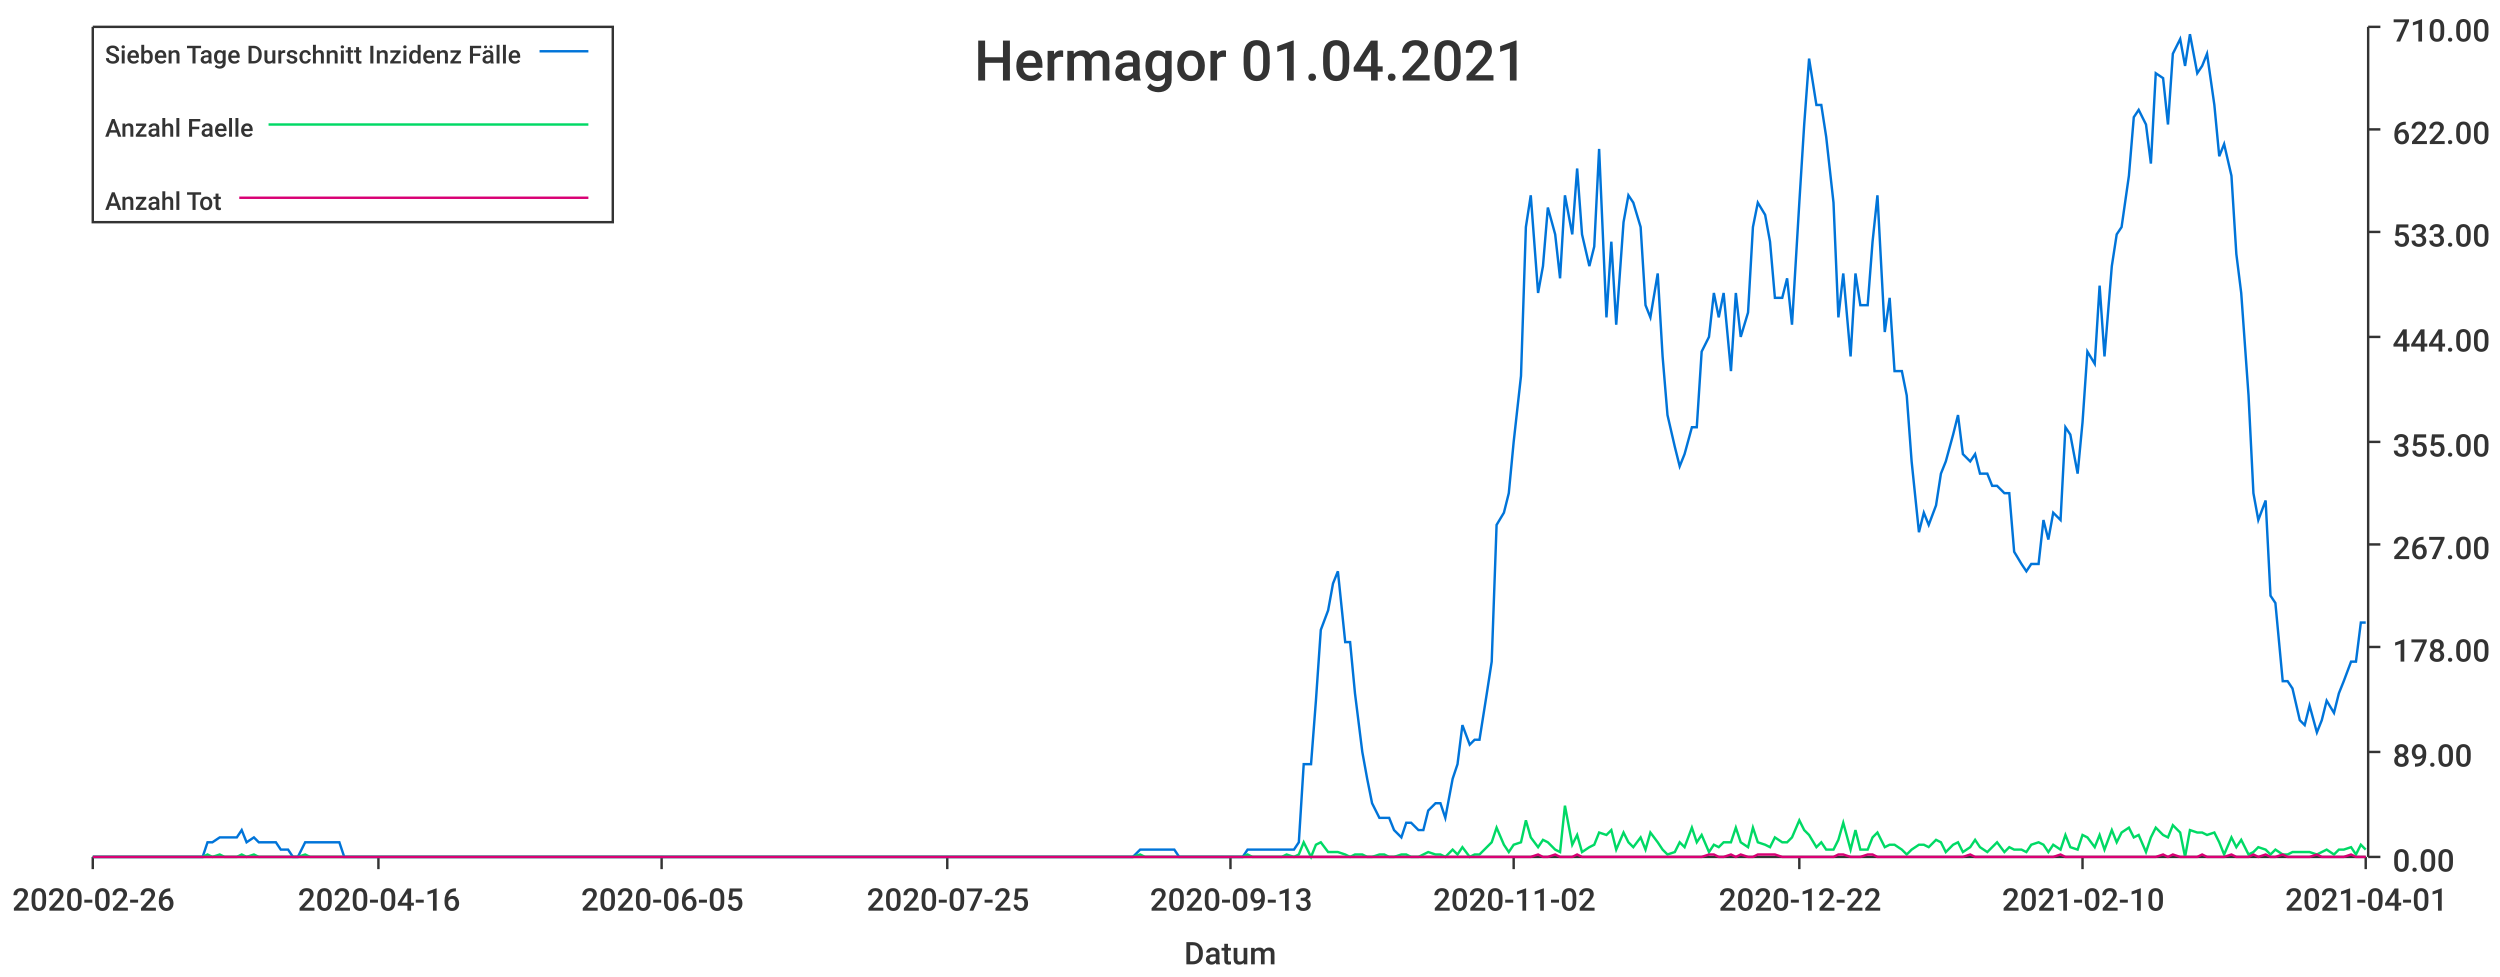
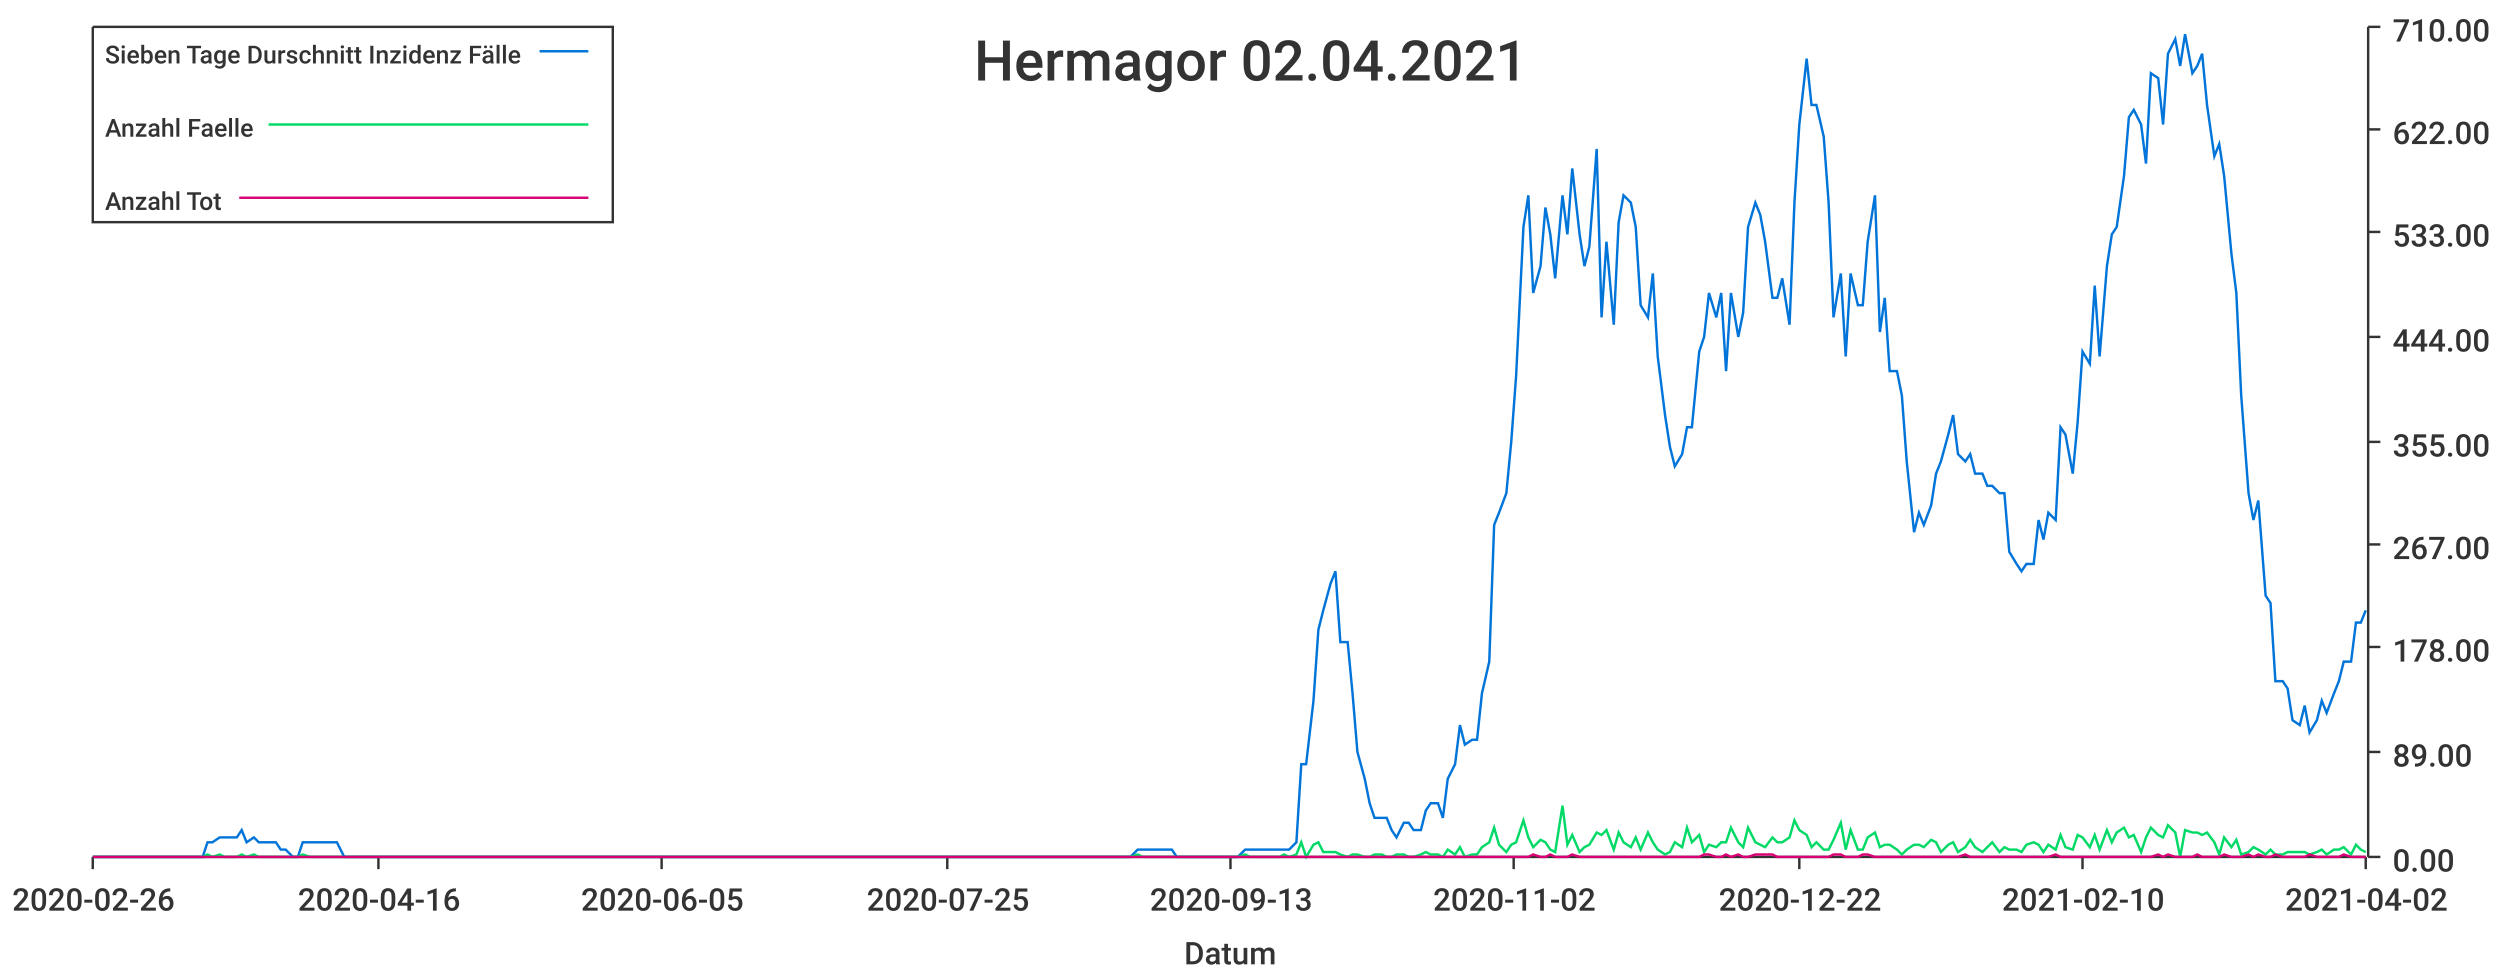
<svg xmlns="http://www.w3.org/2000/svg" width="1024" height="400">\n<path d="M 0 0 L 1024 0 L 1024 400 L 0 400 L 0 0" style="stroke-width:0;stroke:rgba(255,255,255,1.0);fill:rgba(255,255,255,1.0)" />
  <path d="M 38 11 L 969 11 L 969 351 L 38 351 L 38 11" style="stroke-width:0;stroke:rgba(255,255,255,1.0);fill:rgba(255,255,255,1.0)" />
  <path d="M 38 351 L 969 351" style="stroke-width:1;stroke:rgba(51,51,51,1.0);fill:none" />
  <path d="M 38 351 L 38 356" style="stroke-width:1;stroke:rgba(51,51,51,1.0);fill:none" />
  <text x="5" y="373" style="stroke-width:0;stroke:none;fill:rgba(51,51,51,1.0);font-size:12.8px;font-family:'Roboto Medium',sans-serif">2020-02-26</text>
  <path d="M 155 351 L 155 356" style="stroke-width:1;stroke:rgba(51,51,51,1.0);fill:none" />
  <text x="122" y="373" style="stroke-width:0;stroke:none;fill:rgba(51,51,51,1.0);font-size:12.8px;font-family:'Roboto Medium',sans-serif">2020-04-16</text>
  <path d="M 271 351 L 271 356" style="stroke-width:1;stroke:rgba(51,51,51,1.0);fill:none" />
  <text x="238" y="373" style="stroke-width:0;stroke:none;fill:rgba(51,51,51,1.0);font-size:12.8px;font-family:'Roboto Medium',sans-serif">2020-06-05</text>
  <path d="M 388 351 L 388 356" style="stroke-width:1;stroke:rgba(51,51,51,1.0);fill:none" />
  <text x="355" y="373" style="stroke-width:0;stroke:none;fill:rgba(51,51,51,1.0);font-size:12.8px;font-family:'Roboto Medium',sans-serif">2020-07-25</text>
  <path d="M 504 351 L 504 356" style="stroke-width:1;stroke:rgba(51,51,51,1.0);fill:none" />
  <text x="471" y="373" style="stroke-width:0;stroke:none;fill:rgba(51,51,51,1.0);font-size:12.8px;font-family:'Roboto Medium',sans-serif">2020-09-13</text>
  <path d="M 620 351 L 620 356" style="stroke-width:1;stroke:rgba(51,51,51,1.0);fill:none" />
  <text x="587" y="373" style="stroke-width:0;stroke:none;fill:rgba(51,51,51,1.0);font-size:12.8px;font-family:'Roboto Medium',sans-serif">2020-11-02</text>
  <path d="M 737 351 L 737 356" style="stroke-width:1;stroke:rgba(51,51,51,1.0);fill:none" />
  <text x="704" y="373" style="stroke-width:0;stroke:none;fill:rgba(51,51,51,1.0);font-size:12.8px;font-family:'Roboto Medium',sans-serif">2020-12-22</text>
  <path d="M 853 351 L 853 356" style="stroke-width:1;stroke:rgba(51,51,51,1.0);fill:none" />
  <text x="820" y="373" style="stroke-width:0;stroke:none;fill:rgba(51,51,51,1.0);font-size:12.8px;font-family:'Roboto Medium',sans-serif">2021-02-10</text>
  <path d="M 969 351 L 969 356" style="stroke-width:1;stroke:rgba(51,51,51,1.0);fill:none" />
-   <text x="936" y="373" style="stroke-width:0;stroke:none;fill:rgba(51,51,51,1.0);font-size:12.8px;font-family:'Roboto Medium',sans-serif">2021-04-01</text>
+   <text x="936" y="373" style="stroke-width:0;stroke:none;fill:rgba(51,51,51,1.0);font-size:12.8px;font-family:'Roboto Medium',sans-serif">2021-04-02</text>
  <text x="485" y="395" style="stroke-width:0;stroke:none;fill:rgba(51,51,51,1.0);font-size:12.8px;font-family:'Roboto Medium',sans-serif">Datum</text>
  <path d="M 970 351 L 970 11" style="stroke-width:1;stroke:rgba(51,51,51,1.0);fill:none" />
  <path d="M 970 351 L 975 351" style="stroke-width:1;stroke:rgba(51,51,51,1.0);fill:none" />
  <text x="980" y="357" style="stroke-width:0;stroke:none;fill:rgba(51,51,51,1.0);font-size:12.8px;font-family:'Roboto Medium',sans-serif">0.00</text>
  <path d="M 970 308 L 975 308" style="stroke-width:1;stroke:rgba(51,51,51,1.0);fill:none" />
  <text x="980" y="314" style="stroke-width:0;stroke:none;fill:rgba(51,51,51,1.0);font-size:12.8px;font-family:'Roboto Medium',sans-serif">89.00</text>
  <path d="M 970 265 L 975 265" style="stroke-width:1;stroke:rgba(51,51,51,1.0);fill:none" />
  <text x="980" y="271" style="stroke-width:0;stroke:none;fill:rgba(51,51,51,1.0);font-size:12.8px;font-family:'Roboto Medium',sans-serif">178.00</text>
  <path d="M 970 223 L 975 223" style="stroke-width:1;stroke:rgba(51,51,51,1.0);fill:none" />
  <text x="980" y="229" style="stroke-width:0;stroke:none;fill:rgba(51,51,51,1.0);font-size:12.8px;font-family:'Roboto Medium',sans-serif">267.00</text>
  <path d="M 970 181 L 975 181" style="stroke-width:1;stroke:rgba(51,51,51,1.0);fill:none" />
  <text x="980" y="187" style="stroke-width:0;stroke:none;fill:rgba(51,51,51,1.0);font-size:12.8px;font-family:'Roboto Medium',sans-serif">355.00</text>
  <path d="M 970 138 L 975 138" style="stroke-width:1;stroke:rgba(51,51,51,1.0);fill:none" />
  <text x="980" y="144" style="stroke-width:0;stroke:none;fill:rgba(51,51,51,1.0);font-size:12.8px;font-family:'Roboto Medium',sans-serif">444.00</text>
  <path d="M 970 95 L 975 95" style="stroke-width:1;stroke:rgba(51,51,51,1.0);fill:none" />
  <text x="980" y="101" style="stroke-width:0;stroke:none;fill:rgba(51,51,51,1.0);font-size:12.8px;font-family:'Roboto Medium',sans-serif">533.00</text>
  <path d="M 970 53 L 975 53" style="stroke-width:1;stroke:rgba(51,51,51,1.0);fill:none" />
  <text x="980" y="59" style="stroke-width:0;stroke:none;fill:rgba(51,51,51,1.0);font-size:12.8px;font-family:'Roboto Medium',sans-serif">622.00</text>
  <path d="M 970 11 L 975 11" style="stroke-width:1;stroke:rgba(51,51,51,1.0);fill:none" />
  <text x="980" y="17" style="stroke-width:0;stroke:none;fill:rgba(51,51,51,1.0);font-size:12.8px;font-family:'Roboto Medium',sans-serif">710.00</text>
-   <path d="M 38 351 L 41 351 L 43 351 L 45 351 L 48 351 L 50 351 L 52 351 L 55 351 L 57 351 L 59 351 L 62 351 L 64 351 L 66 351 L 69 351 L 71 351 L 73 351 L 76 351 L 78 351 L 80 351 L 83 351 L 85 345 L 87 345 L 90 343 L 92 343 L 94 343 L 97 343 L 99 340 L 101 345 L 104 343 L 106 345 L 108 345 L 111 345 L 113 345 L 115 348 L 118 348 L 120 351 L 122 351 L 125 345 L 127 345 L 129 345 L 132 345 L 134 345 L 136 345 L 139 345 L 141 351 L 143 351 L 146 351 L 148 351 L 150 351 L 153 351 L 155 351 L 157 351 L 160 351 L 162 351 L 164 351 L 167 351 L 169 351 L 171 351 L 173 351 L 176 351 L 178 351 L 180 351 L 183 351 L 185 351 L 187 351 L 190 351 L 192 351 L 194 351 L 197 351 L 199 351 L 201 351 L 204 351 L 206 351 L 208 351 L 211 351 L 213 351 L 215 351 L 218 351 L 220 351 L 222 351 L 225 351 L 227 351 L 229 351 L 232 351 L 234 351 L 236 351 L 239 351 L 241 351 L 243 351 L 246 351 L 248 351 L 250 351 L 253 351 L 255 351 L 257 351 L 260 351 L 262 351 L 264 351 L 267 351 L 269 351 L 271 351 L 274 351 L 276 351 L 278 351 L 281 351 L 283 351 L 285 351 L 288 351 L 290 351 L 292 351 L 295 351 L 297 351 L 299 351 L 302 351 L 304 351 L 306 351 L 308 351 L 311 351 L 313 351 L 315 351 L 318 351 L 320 351 L 322 351 L 325 351 L 327 351 L 329 351 L 332 351 L 334 351 L 336 351 L 339 351 L 341 351 L 343 351 L 346 351 L 348 351 L 350 351 L 353 351 L 355 351 L 357 351 L 360 351 L 362 351 L 364 351 L 367 351 L 369 351 L 371 351 L 374 351 L 376 351 L 378 351 L 381 351 L 383 351 L 385 351 L 388 351 L 390 351 L 392 351 L 395 351 L 397 351 L 399 351 L 402 351 L 404 351 L 406 351 L 409 351 L 411 351 L 413 351 L 416 351 L 418 351 L 420 351 L 423 351 L 425 351 L 427 351 L 430 351 L 432 351 L 434 351 L 437 351 L 439 351 L 441 351 L 443 351 L 446 351 L 448 351 L 450 351 L 453 351 L 455 351 L 457 351 L 460 351 L 462 351 L 464 351 L 467 348 L 469 348 L 471 348 L 474 348 L 476 348 L 478 348 L 481 348 L 483 351 L 485 351 L 488 351 L 490 351 L 492 351 L 495 351 L 497 351 L 499 351 L 502 351 L 504 351 L 506 351 L 509 351 L 511 348 L 513 348 L 516 348 L 518 348 L 520 348 L 523 348 L 525 348 L 527 348 L 530 348 L 532 345 L 534 313 L 537 313 L 539 287 L 541 258 L 544 250 L 546 239 L 548 234 L 551 263 L 553 263 L 555 284 L 558 308 L 560 319 L 562 329 L 565 335 L 567 335 L 569 335 L 571 340 L 574 343 L 576 337 L 578 337 L 581 340 L 583 340 L 585 332 L 588 329 L 590 329 L 592 335 L 595 319 L 597 313 L 599 297 L 602 305 L 604 303 L 606 303 L 609 284 L 611 271 L 613 215 L 616 210 L 618 202 L 620 181 L 623 154 L 625 93 L 627 80 L 630 120 L 632 109 L 634 85 L 637 96 L 639 114 L 641 80 L 644 96 L 646 69 L 648 96 L 651 109 L 653 101 L 655 61 L 658 130 L 660 99 L 662 133 L 665 91 L 667 80 L 669 83 L 672 93 L 674 125 L 676 130 L 679 112 L 681 146 L 683 170 L 686 183 L 688 191 L 690 186 L 693 175 L 695 175 L 697 144 L 700 138 L 702 120 L 704 130 L 706 120 L 709 152 L 711 120 L 713 138 L 716 128 L 718 93 L 720 83 L 723 88 L 725 99 L 727 122 L 730 122 L 732 114 L 734 133 L 737 83 L 739 51 L 741 24 L 744 43 L 746 43 L 748 56 L 751 83 L 753 130 L 755 112 L 758 146 L 760 112 L 762 125 L 765 125 L 767 99 L 769 80 L 772 136 L 774 122 L 776 152 L 779 152 L 781 162 L 783 189 L 786 218 L 788 210 L 790 215 L 793 207 L 795 194 L 797 189 L 800 178 L 802 170 L 804 186 L 807 189 L 809 186 L 811 194 L 814 194 L 816 199 L 818 199 L 821 202 L 823 202 L 825 226 L 828 231 L 830 234 L 832 231 L 835 231 L 837 213 L 839 221 L 841 210 L 844 213 L 846 175 L 848 178 L 851 194 L 853 173 L 855 144 L 858 149 L 860 117 L 862 146 L 865 109 L 867 96 L 869 93 L 872 72 L 874 48 L 876 45 L 879 51 L 881 67 L 883 30 L 886 32 L 888 51 L 890 22 L 893 16 L 895 27 L 897 14 L 900 30 L 902 27 L 904 22 L 907 43 L 909 64 L 911 59 L 914 72 L 916 104 L 918 120 L 921 162 L 923 202 L 925 213 L 928 205 L 930 244 L 932 247 L 935 279 L 937 279 L 939 282 L 942 295 L 944 297 L 946 289 L 949 300 L 951 295 L 953 287 L 956 292 L 958 284 L 960 279 L 963 271 L 965 271 L 967 255 L 969 255" style="stroke-width:1;stroke:rgba(0,116,217,1.0);fill:none" />
-   <path d="M 38 351 L 41 351 L 43 351 L 45 351 L 48 351 L 50 351 L 52 351 L 55 351 L 57 351 L 59 351 L 62 351 L 64 351 L 66 351 L 69 351 L 71 351 L 73 351 L 76 351 L 78 351 L 80 351 L 83 351 L 85 350 L 87 351 L 90 350 L 92 351 L 94 351 L 97 351 L 99 350 L 101 351 L 104 350 L 106 351 L 108 351 L 111 351 L 113 351 L 115 351 L 118 351 L 120 351 L 122 351 L 125 350 L 127 351 L 129 351 L 132 351 L 134 351 L 136 351 L 139 351 L 141 351 L 143 351 L 146 351 L 148 351 L 150 351 L 153 351 L 155 351 L 157 351 L 160 351 L 162 351 L 164 351 L 167 351 L 169 351 L 171 351 L 173 351 L 176 351 L 178 351 L 180 351 L 183 351 L 185 351 L 187 351 L 190 351 L 192 351 L 194 351 L 197 351 L 199 351 L 201 351 L 204 351 L 206 351 L 208 351 L 211 351 L 213 351 L 215 351 L 218 351 L 220 351 L 222 351 L 225 351 L 227 351 L 229 351 L 232 351 L 234 351 L 236 351 L 239 351 L 241 351 L 243 351 L 246 351 L 248 351 L 250 351 L 253 351 L 255 351 L 257 351 L 260 351 L 262 351 L 264 351 L 267 351 L 269 351 L 271 351 L 274 351 L 276 351 L 278 351 L 281 351 L 283 351 L 285 351 L 288 351 L 290 351 L 292 351 L 295 351 L 297 351 L 299 351 L 302 351 L 304 351 L 306 351 L 308 351 L 311 351 L 313 351 L 315 351 L 318 351 L 320 351 L 322 351 L 325 351 L 327 351 L 329 351 L 332 351 L 334 351 L 336 351 L 339 351 L 341 351 L 343 351 L 346 351 L 348 351 L 350 351 L 353 351 L 355 351 L 357 351 L 360 351 L 362 351 L 364 351 L 367 351 L 369 351 L 371 351 L 374 351 L 376 351 L 378 351 L 381 351 L 383 351 L 385 351 L 388 351 L 390 351 L 392 351 L 395 351 L 397 351 L 399 351 L 402 351 L 404 351 L 406 351 L 409 351 L 411 351 L 413 351 L 416 351 L 418 351 L 420 351 L 423 351 L 425 351 L 427 351 L 430 351 L 432 351 L 434 351 L 437 351 L 439 351 L 441 351 L 443 351 L 446 351 L 448 351 L 450 351 L 453 351 L 455 351 L 457 351 L 460 351 L 462 351 L 464 351 L 467 350 L 469 351 L 471 351 L 474 351 L 476 351 L 478 351 L 481 351 L 483 351 L 485 351 L 488 351 L 490 351 L 492 351 L 495 351 L 497 351 L 499 351 L 502 351 L 504 351 L 506 351 L 509 351 L 511 350 L 513 351 L 516 351 L 518 351 L 520 351 L 523 351 L 525 351 L 527 350 L 530 351 L 532 350 L 534 345 L 537 351 L 539 346 L 541 345 L 544 349 L 546 349 L 548 349 L 551 350 L 553 351 L 555 350 L 558 350 L 560 351 L 562 351 L 565 350 L 567 350 L 569 351 L 571 351 L 574 350 L 576 350 L 578 351 L 581 351 L 583 350 L 585 349 L 588 350 L 590 350 L 592 351 L 595 348 L 597 350 L 599 347 L 602 351 L 604 350 L 606 350 L 609 347 L 611 345 L 613 339 L 616 346 L 618 349 L 620 346 L 623 345 L 625 336 L 627 343 L 630 347 L 632 344 L 634 345 L 637 348 L 639 349 L 641 330 L 644 346 L 646 342 L 648 349 L 651 347 L 653 346 L 655 341 L 658 342 L 660 340 L 662 348 L 665 341 L 667 345 L 669 347 L 672 343 L 674 348 L 676 341 L 679 345 L 681 348 L 683 350 L 686 349 L 688 345 L 690 347 L 693 339 L 695 345 L 697 342 L 700 349 L 702 346 L 704 347 L 706 345 L 709 345 L 711 339 L 713 345 L 716 347 L 718 339 L 720 345 L 723 346 L 725 347 L 727 343 L 730 345 L 732 345 L 734 343 L 737 336 L 739 340 L 741 342 L 744 347 L 746 345 L 748 348 L 751 348 L 753 344 L 755 337 L 758 348 L 760 340 L 762 348 L 765 348 L 767 343 L 769 341 L 772 347 L 774 346 L 776 346 L 779 348 L 781 350 L 783 348 L 786 346 L 788 346 L 790 347 L 793 344 L 795 345 L 797 349 L 800 346 L 802 345 L 804 349 L 807 347 L 809 344 L 811 347 L 814 349 L 816 347 L 818 345 L 821 349 L 823 347 L 825 348 L 828 348 L 830 349 L 832 346 L 835 345 L 837 346 L 839 349 L 841 346 L 844 348 L 846 342 L 848 347 L 851 348 L 853 342 L 855 343 L 858 347 L 860 342 L 862 348 L 865 340 L 867 345 L 869 341 L 872 339 L 874 343 L 876 342 L 879 349 L 881 343 L 883 339 L 886 342 L 888 343 L 890 338 L 893 341 L 895 351 L 897 340 L 900 341 L 902 341 L 904 342 L 907 341 L 909 345 L 911 350 L 914 343 L 916 347 L 918 344 L 921 350 L 923 349 L 925 347 L 928 348 L 930 350 L 932 348 L 935 350 L 937 350 L 939 349 L 942 349 L 944 349 L 946 349 L 949 350 L 951 349 L 953 348 L 956 350 L 958 348 L 960 348 L 963 347 L 965 350 L 967 346 L 969 348" style="stroke-width:1;stroke:rgba(0,217,101,1.0);fill:none" />
-   <path d="M 38 351 L 41 351 L 43 351 L 45 351 L 48 351 L 50 351 L 52 351 L 55 351 L 57 351 L 59 351 L 62 351 L 64 351 L 66 351 L 69 351 L 71 351 L 73 351 L 76 351 L 78 351 L 80 351 L 83 351 L 85 351 L 87 351 L 90 351 L 92 351 L 94 351 L 97 351 L 99 351 L 101 351 L 104 351 L 106 351 L 108 351 L 111 351 L 113 351 L 115 351 L 118 351 L 120 351 L 122 351 L 125 351 L 127 351 L 129 351 L 132 351 L 134 351 L 136 351 L 139 351 L 141 351 L 143 351 L 146 351 L 148 351 L 150 351 L 153 351 L 155 351 L 157 351 L 160 351 L 162 351 L 164 351 L 167 351 L 169 351 L 171 351 L 173 351 L 176 351 L 178 351 L 180 351 L 183 351 L 185 351 L 187 351 L 190 351 L 192 351 L 194 351 L 197 351 L 199 351 L 201 351 L 204 351 L 206 351 L 208 351 L 211 351 L 213 351 L 215 351 L 218 351 L 220 351 L 222 351 L 225 351 L 227 351 L 229 351 L 232 351 L 234 351 L 236 351 L 239 351 L 241 351 L 243 351 L 246 351 L 248 351 L 250 351 L 253 351 L 255 351 L 257 351 L 260 351 L 262 351 L 264 351 L 267 351 L 269 351 L 271 351 L 274 351 L 276 351 L 278 351 L 281 351 L 283 351 L 285 351 L 288 351 L 290 351 L 292 351 L 295 351 L 297 351 L 299 351 L 302 351 L 304 351 L 306 351 L 308 351 L 311 351 L 313 351 L 315 351 L 318 351 L 320 351 L 322 351 L 325 351 L 327 351 L 329 351 L 332 351 L 334 351 L 336 351 L 339 351 L 341 351 L 343 351 L 346 351 L 348 351 L 350 351 L 353 351 L 355 351 L 357 351 L 360 351 L 362 351 L 364 351 L 367 351 L 369 351 L 371 351 L 374 351 L 376 351 L 378 351 L 381 351 L 383 351 L 385 351 L 388 351 L 390 351 L 392 351 L 395 351 L 397 351 L 399 351 L 402 351 L 404 351 L 406 351 L 409 351 L 411 351 L 413 351 L 416 351 L 418 351 L 420 351 L 423 351 L 425 351 L 427 351 L 430 351 L 432 351 L 434 351 L 437 351 L 439 351 L 441 351 L 443 351 L 446 351 L 448 351 L 450 351 L 453 351 L 455 351 L 457 351 L 460 351 L 462 351 L 464 351 L 467 351 L 469 351 L 471 351 L 474 351 L 476 351 L 478 351 L 481 351 L 483 351 L 485 351 L 488 351 L 490 351 L 492 351 L 495 351 L 497 351 L 499 351 L 502 351 L 504 351 L 506 351 L 509 351 L 511 351 L 513 351 L 516 351 L 518 351 L 520 351 L 523 351 L 525 351 L 527 351 L 530 351 L 532 351 L 534 351 L 537 351 L 539 351 L 541 351 L 544 351 L 546 351 L 548 351 L 551 351 L 553 351 L 555 351 L 558 351 L 560 351 L 562 351 L 565 351 L 567 351 L 569 351 L 571 351 L 574 351 L 576 351 L 578 351 L 581 351 L 583 351 L 585 351 L 588 351 L 590 351 L 592 351 L 595 351 L 597 351 L 599 351 L 602 351 L 604 351 L 606 351 L 609 351 L 611 351 L 613 351 L 616 351 L 618 351 L 620 351 L 623 351 L 625 351 L 627 351 L 630 350 L 632 351 L 634 351 L 637 350 L 639 351 L 641 351 L 644 351 L 646 350 L 648 351 L 651 351 L 653 351 L 655 351 L 658 351 L 660 351 L 662 351 L 665 351 L 667 351 L 669 351 L 672 351 L 674 351 L 676 351 L 679 351 L 681 351 L 683 351 L 686 351 L 688 351 L 690 351 L 693 351 L 695 351 L 697 351 L 700 350 L 702 350 L 704 351 L 706 351 L 709 350 L 711 351 L 713 350 L 716 351 L 718 351 L 720 350 L 723 350 L 725 350 L 727 350 L 730 351 L 732 351 L 734 351 L 737 351 L 739 351 L 741 351 L 744 351 L 746 351 L 748 351 L 751 351 L 753 350 L 755 350 L 758 351 L 760 351 L 762 351 L 765 350 L 767 350 L 769 351 L 772 351 L 774 351 L 776 351 L 779 351 L 781 351 L 783 351 L 786 351 L 788 351 L 790 351 L 793 351 L 795 351 L 797 351 L 800 351 L 802 351 L 804 351 L 807 350 L 809 351 L 811 351 L 814 351 L 816 351 L 818 351 L 821 351 L 823 351 L 825 351 L 828 351 L 830 351 L 832 351 L 835 351 L 837 351 L 839 351 L 841 351 L 844 350 L 846 351 L 848 351 L 851 351 L 853 351 L 855 351 L 858 351 L 860 351 L 862 351 L 865 351 L 867 351 L 869 351 L 872 351 L 874 351 L 876 351 L 879 351 L 881 351 L 883 351 L 886 350 L 888 351 L 890 350 L 893 351 L 895 351 L 897 351 L 900 351 L 902 350 L 904 351 L 907 351 L 909 351 L 911 351 L 914 350 L 916 351 L 918 351 L 921 351 L 923 350 L 925 351 L 928 350 L 930 351 L 932 351 L 935 350 L 937 351 L 939 351 L 942 351 L 944 351 L 946 351 L 949 350 L 951 351 L 953 351 L 956 351 L 958 351 L 960 351 L 963 350 L 965 351 L 967 351 L 969 351" style="stroke-width:1;stroke:rgba(217,0,116,1.0);fill:none" />
-   <text x="399" y="33" style="stroke-width:0;stroke:none;fill:rgba(51,51,51,1.0);font-size:23.0px;font-family:'Roboto Medium',sans-serif">Hermagor 01.04.2021</text>
+   <path d="M 38 351 L 41 351 L 43 351 L 45 351 L 48 351 L 50 351 L 52 351 L 55 351 L 57 351 L 59 351 L 62 351 L 64 351 L 66 351 L 69 351 L 71 351 L 73 351 L 76 351 L 78 351 L 80 351 L 83 351 L 85 345 L 87 345 L 90 343 L 92 343 L 94 343 L 97 343 L 99 340 L 101 345 L 104 343 L 106 345 L 108 345 L 110 345 L 113 345 L 115 348 L 117 348 L 120 351 L 122 351 L 124 345 L 127 345 L 129 345 L 131 345 L 134 345 L 136 345 L 138 345 L 141 351 L 143 351 L 145 351 L 148 351 L 150 351 L 152 351 L 155 351 L 157 351 L 159 351 L 162 351 L 164 351 L 166 351 L 169 351 L 171 351 L 173 351 L 175 351 L 178 351 L 180 351 L 182 351 L 185 351 L 187 351 L 189 351 L 192 351 L 194 351 L 196 351 L 199 351 L 201 351 L 203 351 L 206 351 L 208 351 L 210 351 L 213 351 L 215 351 L 217 351 L 220 351 L 222 351 L 224 351 L 227 351 L 229 351 L 231 351 L 234 351 L 236 351 L 238 351 L 240 351 L 243 351 L 245 351 L 247 351 L 250 351 L 252 351 L 254 351 L 257 351 L 259 351 L 261 351 L 264 351 L 266 351 L 268 351 L 271 351 L 273 351 L 275 351 L 278 351 L 280 351 L 282 351 L 285 351 L 287 351 L 289 351 L 292 351 L 294 351 L 296 351 L 299 351 L 301 351 L 303 351 L 305 351 L 308 351 L 310 351 L 312 351 L 315 351 L 317 351 L 319 351 L 322 351 L 324 351 L 326 351 L 329 351 L 331 351 L 333 351 L 336 351 L 338 351 L 340 351 L 343 351 L 345 351 L 347 351 L 350 351 L 352 351 L 354 351 L 357 351 L 359 351 L 361 351 L 364 351 L 366 351 L 368 351 L 371 351 L 373 351 L 375 351 L 377 351 L 380 351 L 382 351 L 384 351 L 387 351 L 389 351 L 391 351 L 394 351 L 396 351 L 398 351 L 401 351 L 403 351 L 405 351 L 408 351 L 410 351 L 412 351 L 415 351 L 417 351 L 419 351 L 422 351 L 424 351 L 426 351 L 429 351 L 431 351 L 433 351 L 436 351 L 438 351 L 440 351 L 442 351 L 445 351 L 447 351 L 449 351 L 452 351 L 454 351 L 456 351 L 459 351 L 461 351 L 463 351 L 466 348 L 468 348 L 470 348 L 473 348 L 475 348 L 477 348 L 480 348 L 482 351 L 484 351 L 487 351 L 489 351 L 491 351 L 494 351 L 496 351 L 498 351 L 501 351 L 503 351 L 505 351 L 507 351 L 510 348 L 512 348 L 514 348 L 517 348 L 519 348 L 521 348 L 524 348 L 526 348 L 528 348 L 531 345 L 533 313 L 535 313 L 538 287 L 540 258 L 542 250 L 545 239 L 547 234 L 549 263 L 552 263 L 554 284 L 556 308 L 559 319 L 561 329 L 563 335 L 566 335 L 568 335 L 570 340 L 572 343 L 575 337 L 577 337 L 579 340 L 582 340 L 584 332 L 586 329 L 589 329 L 591 335 L 593 319 L 596 313 L 598 297 L 600 305 L 603 303 L 605 303 L 607 284 L 610 271 L 612 215 L 614 210 L 617 202 L 619 181 L 621 154 L 624 93 L 626 80 L 628 120 L 631 109 L 633 85 L 635 96 L 637 114 L 640 80 L 642 96 L 644 69 L 647 96 L 649 109 L 651 101 L 654 61 L 656 130 L 658 99 L 661 133 L 663 91 L 665 80 L 668 83 L 670 93 L 672 125 L 675 130 L 677 112 L 679 146 L 682 170 L 684 183 L 686 191 L 689 186 L 691 175 L 693 175 L 696 144 L 698 138 L 700 120 L 703 130 L 705 120 L 707 152 L 709 120 L 712 138 L 714 128 L 716 93 L 719 83 L 721 88 L 723 99 L 726 122 L 728 122 L 730 114 L 733 133 L 735 83 L 737 51 L 740 24 L 742 43 L 744 43 L 747 56 L 749 83 L 751 130 L 754 112 L 756 146 L 758 112 L 761 125 L 763 125 L 765 99 L 768 80 L 770 136 L 772 122 L 774 152 L 777 152 L 779 162 L 781 189 L 784 218 L 786 210 L 788 215 L 791 207 L 793 194 L 795 189 L 798 178 L 800 170 L 802 186 L 805 189 L 807 186 L 809 194 L 812 194 L 814 199 L 816 199 L 819 202 L 821 202 L 823 226 L 826 231 L 828 234 L 830 231 L 833 231 L 835 213 L 837 221 L 839 210 L 842 213 L 844 175 L 846 178 L 849 194 L 851 173 L 853 144 L 856 149 L 858 117 L 860 146 L 863 109 L 865 96 L 867 93 L 870 72 L 872 48 L 874 45 L 877 51 L 879 67 L 881 30 L 884 32 L 886 51 L 888 22 L 891 16 L 893 27 L 895 14 L 898 30 L 900 27 L 902 22 L 904 43 L 907 64 L 909 59 L 911 72 L 914 104 L 916 120 L 918 162 L 921 202 L 923 213 L 925 205 L 928 244 L 930 247 L 932 279 L 935 279 L 937 282 L 939 295 L 942 297 L 944 289 L 946 300 L 949 295 L 951 287 L 953 292 L 956 284 L 958 279 L 960 271 L 963 271 L 965 255 L 967 255 L 969 250" style="stroke-width:1;stroke:rgba(0,116,217,1.0);fill:none" />
+   <path d="M 38 351 L 41 351 L 43 351 L 45 351 L 48 351 L 50 351 L 52 351 L 55 351 L 57 351 L 59 351 L 62 351 L 64 351 L 66 351 L 69 351 L 71 351 L 73 351 L 76 351 L 78 351 L 80 351 L 83 351 L 85 350 L 87 351 L 90 350 L 92 351 L 94 351 L 97 351 L 99 350 L 101 351 L 104 350 L 106 351 L 108 351 L 110 351 L 113 351 L 115 351 L 117 351 L 120 351 L 122 351 L 124 350 L 127 351 L 129 351 L 131 351 L 134 351 L 136 351 L 138 351 L 141 351 L 143 351 L 145 351 L 148 351 L 150 351 L 152 351 L 155 351 L 157 351 L 159 351 L 162 351 L 164 351 L 166 351 L 169 351 L 171 351 L 173 351 L 175 351 L 178 351 L 180 351 L 182 351 L 185 351 L 187 351 L 189 351 L 192 351 L 194 351 L 196 351 L 199 351 L 201 351 L 203 351 L 206 351 L 208 351 L 210 351 L 213 351 L 215 351 L 217 351 L 220 351 L 222 351 L 224 351 L 227 351 L 229 351 L 231 351 L 234 351 L 236 351 L 238 351 L 240 351 L 243 351 L 245 351 L 247 351 L 250 351 L 252 351 L 254 351 L 257 351 L 259 351 L 261 351 L 264 351 L 266 351 L 268 351 L 271 351 L 273 351 L 275 351 L 278 351 L 280 351 L 282 351 L 285 351 L 287 351 L 289 351 L 292 351 L 294 351 L 296 351 L 299 351 L 301 351 L 303 351 L 305 351 L 308 351 L 310 351 L 312 351 L 315 351 L 317 351 L 319 351 L 322 351 L 324 351 L 326 351 L 329 351 L 331 351 L 333 351 L 336 351 L 338 351 L 340 351 L 343 351 L 345 351 L 347 351 L 350 351 L 352 351 L 354 351 L 357 351 L 359 351 L 361 351 L 364 351 L 366 351 L 368 351 L 371 351 L 373 351 L 375 351 L 377 351 L 380 351 L 382 351 L 384 351 L 387 351 L 389 351 L 391 351 L 394 351 L 396 351 L 398 351 L 401 351 L 403 351 L 405 351 L 408 351 L 410 351 L 412 351 L 415 351 L 417 351 L 419 351 L 422 351 L 424 351 L 426 351 L 429 351 L 431 351 L 433 351 L 436 351 L 438 351 L 440 351 L 442 351 L 445 351 L 447 351 L 449 351 L 452 351 L 454 351 L 456 351 L 459 351 L 461 351 L 463 351 L 466 350 L 468 351 L 470 351 L 473 351 L 475 351 L 477 351 L 480 351 L 482 351 L 484 351 L 487 351 L 489 351 L 491 351 L 494 351 L 496 351 L 498 351 L 501 351 L 503 351 L 505 351 L 507 351 L 510 350 L 512 351 L 514 351 L 517 351 L 519 351 L 521 351 L 524 351 L 526 350 L 528 351 L 531 350 L 533 345 L 535 351 L 538 346 L 540 345 L 542 349 L 545 349 L 547 349 L 549 350 L 552 351 L 554 350 L 556 350 L 559 351 L 561 351 L 563 350 L 566 350 L 568 351 L 570 351 L 572 350 L 575 350 L 577 351 L 579 351 L 582 350 L 584 349 L 586 350 L 589 350 L 591 351 L 593 348 L 596 350 L 598 347 L 600 351 L 603 350 L 605 350 L 607 347 L 610 345 L 612 339 L 614 346 L 617 349 L 619 346 L 621 345 L 624 336 L 626 343 L 628 347 L 631 344 L 633 345 L 635 348 L 637 349 L 640 330 L 642 346 L 644 342 L 647 349 L 649 347 L 651 346 L 654 341 L 656 342 L 658 340 L 661 348 L 663 341 L 665 345 L 668 347 L 670 343 L 672 348 L 675 341 L 677 345 L 679 348 L 682 350 L 684 349 L 686 345 L 689 347 L 691 339 L 693 345 L 696 342 L 698 349 L 700 346 L 703 347 L 705 345 L 707 345 L 709 339 L 712 345 L 714 347 L 716 339 L 719 345 L 721 346 L 723 347 L 726 343 L 728 345 L 730 345 L 733 343 L 735 336 L 737 340 L 740 342 L 742 347 L 744 345 L 747 348 L 749 348 L 751 344 L 754 337 L 756 348 L 758 340 L 761 348 L 763 348 L 765 343 L 768 341 L 770 347 L 772 346 L 774 346 L 777 348 L 779 350 L 781 348 L 784 346 L 786 346 L 788 347 L 791 344 L 793 345 L 795 349 L 798 346 L 800 345 L 802 349 L 805 347 L 807 344 L 809 347 L 812 349 L 814 347 L 816 345 L 819 349 L 821 347 L 823 348 L 826 348 L 828 349 L 830 346 L 833 345 L 835 346 L 837 349 L 839 346 L 842 348 L 844 342 L 846 347 L 849 348 L 851 342 L 853 343 L 856 347 L 858 342 L 860 348 L 863 340 L 865 345 L 867 341 L 870 339 L 872 343 L 874 342 L 877 349 L 879 343 L 881 339 L 884 342 L 886 343 L 888 338 L 891 341 L 893 351 L 895 340 L 898 341 L 900 341 L 902 342 L 904 341 L 907 345 L 909 350 L 911 343 L 914 347 L 916 344 L 918 350 L 921 349 L 923 347 L 925 348 L 928 350 L 930 348 L 932 350 L 935 350 L 937 349 L 939 349 L 942 349 L 944 349 L 946 350 L 949 349 L 951 348 L 953 350 L 956 348 L 958 348 L 960 347 L 963 350 L 965 346 L 967 348 L 969 349" style="stroke-width:1;stroke:rgba(0,217,101,1.0);fill:none" />
+   <path d="M 38 351 L 41 351 L 43 351 L 45 351 L 48 351 L 50 351 L 52 351 L 55 351 L 57 351 L 59 351 L 62 351 L 64 351 L 66 351 L 69 351 L 71 351 L 73 351 L 76 351 L 78 351 L 80 351 L 83 351 L 85 351 L 87 351 L 90 351 L 92 351 L 94 351 L 97 351 L 99 351 L 101 351 L 104 351 L 106 351 L 108 351 L 110 351 L 113 351 L 115 351 L 117 351 L 120 351 L 122 351 L 124 351 L 127 351 L 129 351 L 131 351 L 134 351 L 136 351 L 138 351 L 141 351 L 143 351 L 145 351 L 148 351 L 150 351 L 152 351 L 155 351 L 157 351 L 159 351 L 162 351 L 164 351 L 166 351 L 169 351 L 171 351 L 173 351 L 175 351 L 178 351 L 180 351 L 182 351 L 185 351 L 187 351 L 189 351 L 192 351 L 194 351 L 196 351 L 199 351 L 201 351 L 203 351 L 206 351 L 208 351 L 210 351 L 213 351 L 215 351 L 217 351 L 220 351 L 222 351 L 224 351 L 227 351 L 229 351 L 231 351 L 234 351 L 236 351 L 238 351 L 240 351 L 243 351 L 245 351 L 247 351 L 250 351 L 252 351 L 254 351 L 257 351 L 259 351 L 261 351 L 264 351 L 266 351 L 268 351 L 271 351 L 273 351 L 275 351 L 278 351 L 280 351 L 282 351 L 285 351 L 287 351 L 289 351 L 292 351 L 294 351 L 296 351 L 299 351 L 301 351 L 303 351 L 305 351 L 308 351 L 310 351 L 312 351 L 315 351 L 317 351 L 319 351 L 322 351 L 324 351 L 326 351 L 329 351 L 331 351 L 333 351 L 336 351 L 338 351 L 340 351 L 343 351 L 345 351 L 347 351 L 350 351 L 352 351 L 354 351 L 357 351 L 359 351 L 361 351 L 364 351 L 366 351 L 368 351 L 371 351 L 373 351 L 375 351 L 377 351 L 380 351 L 382 351 L 384 351 L 387 351 L 389 351 L 391 351 L 394 351 L 396 351 L 398 351 L 401 351 L 403 351 L 405 351 L 408 351 L 410 351 L 412 351 L 415 351 L 417 351 L 419 351 L 422 351 L 424 351 L 426 351 L 429 351 L 431 351 L 433 351 L 436 351 L 438 351 L 440 351 L 442 351 L 445 351 L 447 351 L 449 351 L 452 351 L 454 351 L 456 351 L 459 351 L 461 351 L 463 351 L 466 351 L 468 351 L 470 351 L 473 351 L 475 351 L 477 351 L 480 351 L 482 351 L 484 351 L 487 351 L 489 351 L 491 351 L 494 351 L 496 351 L 498 351 L 501 351 L 503 351 L 505 351 L 507 351 L 510 351 L 512 351 L 514 351 L 517 351 L 519 351 L 521 351 L 524 351 L 526 351 L 528 351 L 531 351 L 533 351 L 535 351 L 538 351 L 540 351 L 542 351 L 545 351 L 547 351 L 549 351 L 552 351 L 554 351 L 556 351 L 559 351 L 561 351 L 563 351 L 566 351 L 568 351 L 570 351 L 572 351 L 575 351 L 577 351 L 579 351 L 582 351 L 584 351 L 586 351 L 589 351 L 591 351 L 593 351 L 596 351 L 598 351 L 600 351 L 603 351 L 605 351 L 607 351 L 610 351 L 612 351 L 614 351 L 617 351 L 619 351 L 621 351 L 624 351 L 626 351 L 628 350 L 631 351 L 633 351 L 635 350 L 637 351 L 640 351 L 642 351 L 644 350 L 647 351 L 649 351 L 651 351 L 654 351 L 656 351 L 658 351 L 661 351 L 663 351 L 665 351 L 668 351 L 670 351 L 672 351 L 675 351 L 677 351 L 679 351 L 682 351 L 684 351 L 686 351 L 689 351 L 691 351 L 693 351 L 696 351 L 698 350 L 700 350 L 703 351 L 705 351 L 707 350 L 709 351 L 712 350 L 714 351 L 716 351 L 719 350 L 721 350 L 723 350 L 726 350 L 728 351 L 730 351 L 733 351 L 735 351 L 737 351 L 740 351 L 742 351 L 744 351 L 747 351 L 749 351 L 751 350 L 754 350 L 756 351 L 758 351 L 761 351 L 763 350 L 765 350 L 768 351 L 770 351 L 772 351 L 774 351 L 777 351 L 779 351 L 781 351 L 784 351 L 786 351 L 788 351 L 791 351 L 793 351 L 795 351 L 798 351 L 800 351 L 802 351 L 805 350 L 807 351 L 809 351 L 812 351 L 814 351 L 816 351 L 819 351 L 821 351 L 823 351 L 826 351 L 828 351 L 830 351 L 833 351 L 835 351 L 837 351 L 839 351 L 842 350 L 844 351 L 846 351 L 849 351 L 851 351 L 853 351 L 856 351 L 858 351 L 860 351 L 863 351 L 865 351 L 867 351 L 870 351 L 872 351 L 874 351 L 877 351 L 879 351 L 881 351 L 884 350 L 886 351 L 888 350 L 891 351 L 893 351 L 895 351 L 898 351 L 900 350 L 902 351 L 904 351 L 907 351 L 909 351 L 911 350 L 914 351 L 916 351 L 918 351 L 921 350 L 923 351 L 925 350 L 928 351 L 930 351 L 932 350 L 935 351 L 937 351 L 939 351 L 942 351 L 944 351 L 946 350 L 949 351 L 951 351 L 953 351 L 956 351 L 958 351 L 960 350 L 963 351 L 965 351 L 967 351 L 969 351" style="stroke-width:1;stroke:rgba(217,0,116,1.0);fill:none" />
+   <text x="399" y="33" style="stroke-width:0;stroke:none;fill:rgba(51,51,51,1.0);font-size:23.0px;font-family:'Roboto Medium',sans-serif">Hermagor 02.04.2021</text>
  <path d="M 38 11 L 251 11 L 251 91 L 38 91 L 38 11" style="stroke-width:1;stroke:rgba(51,51,51,1.0);fill:rgba(255,255,255,1.0)" />
  <text x="43" y="26" style="stroke-width:0;stroke:none;fill:rgba(51,51,51,1.0);font-size:10.2px;font-family:'Roboto Medium',sans-serif">Sieben Tage Durschnitt Inzidenz Fälle</text>
  <path d="M 221 21 L 241 21" style="stroke-width:1;stroke:rgba(0,116,217,1.0);fill:none" />
  <text x="43" y="56" style="stroke-width:0;stroke:none;fill:rgba(51,51,51,1.0);font-size:10.2px;font-family:'Roboto Medium',sans-serif">Anzahl Faelle</text>
  <path d="M 110 51 L 241 51" style="stroke-width:1;stroke:rgba(0,217,101,1.0);fill:none" />
  <text x="43" y="86" style="stroke-width:0;stroke:none;fill:rgba(51,51,51,1.0);font-size:10.2px;font-family:'Roboto Medium',sans-serif">Anzahl Tot</text>
  <path d="M 98 81 L 241 81" style="stroke-width:1;stroke:rgba(217,0,116,1.0);fill:none" />
</svg>
